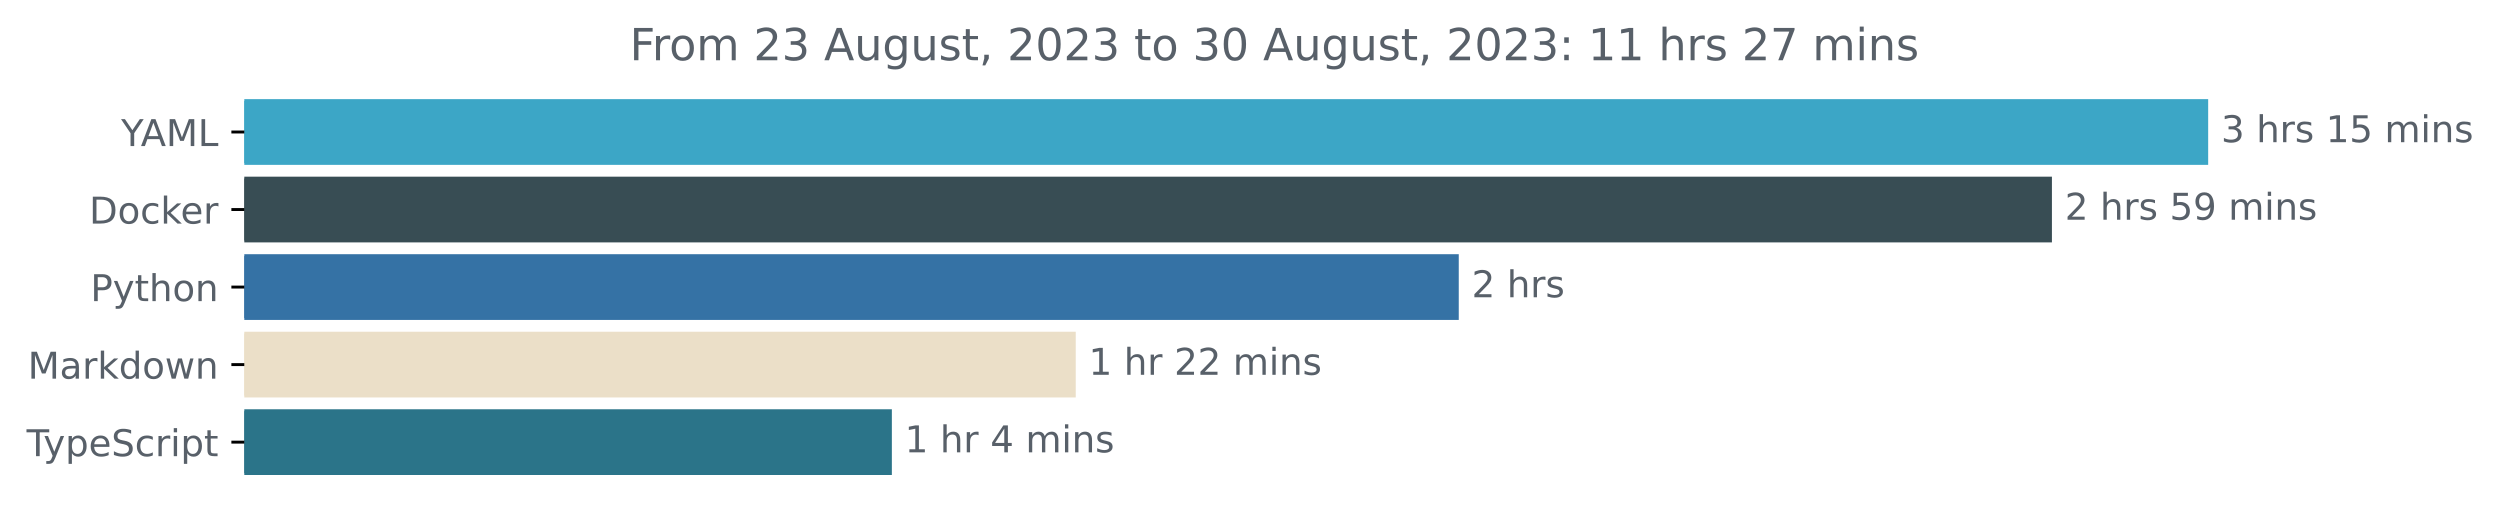
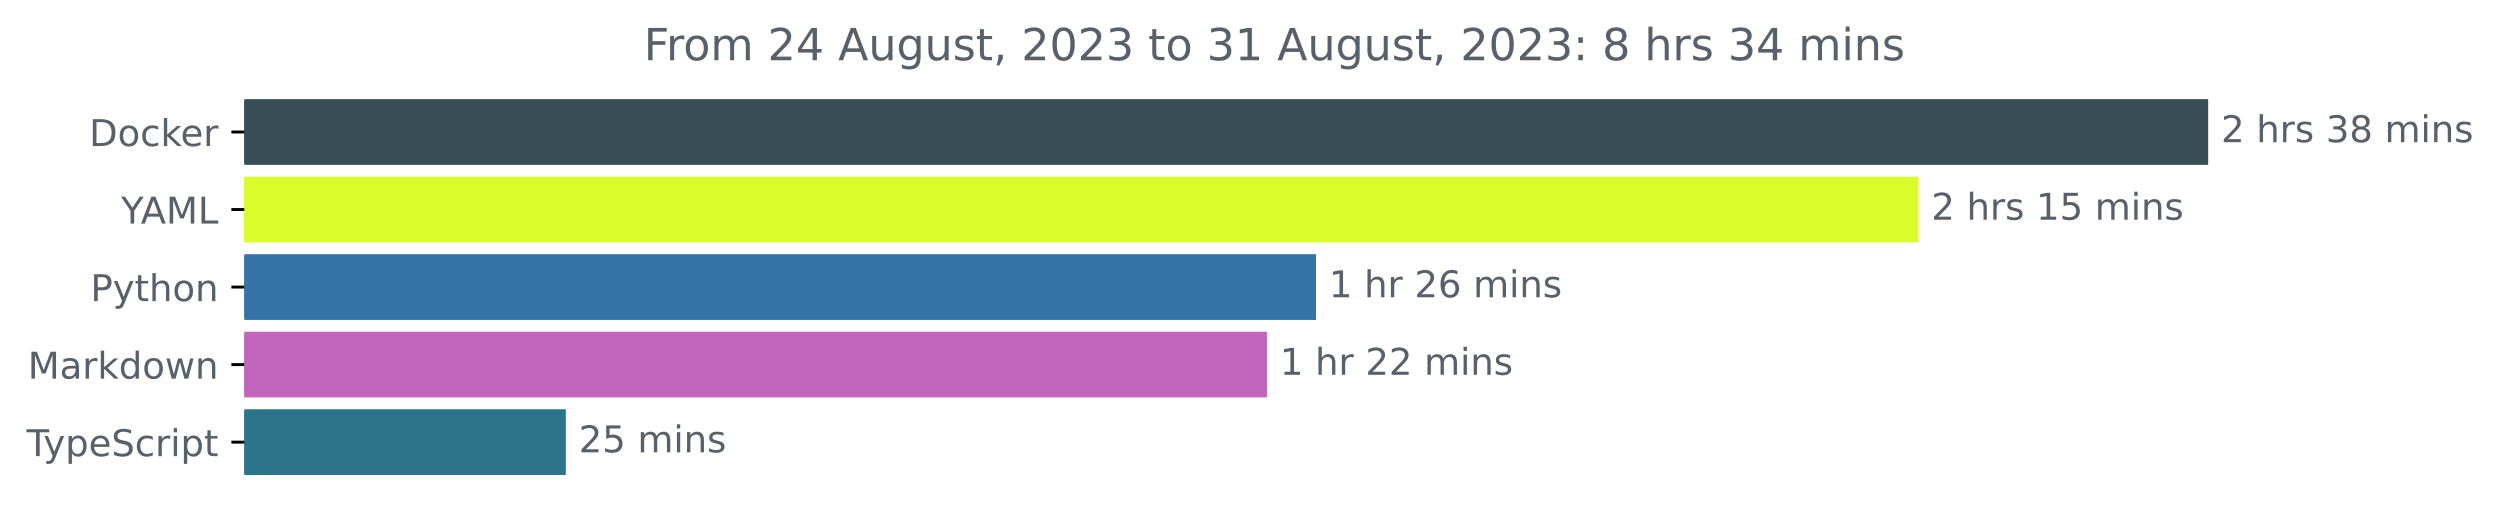
<svg xmlns="http://www.w3.org/2000/svg" xmlns:xlink="http://www.w3.org/1999/xlink" width="677.144pt" height="140.398pt" viewBox="0 0 677.144 140.398" version="1.1">
  <defs>
    <style type="text/css">*{stroke-linejoin: round; stroke-linecap: butt}</style>
  </defs>
  <g id="figure_1">
    <g id="patch_1">
      <path d="M -0 140.398  L 677.144 140.398  L 677.144 0  L -0 0  L -0 140.398  z " style="fill: none" />
    </g>
    <g id="axes_1">
      <g id="patch_2">
-         <path d="M 66.17 27.358  L 597.599 27.358  L 597.599 44.158  L 66.17 44.158  z " clip-path="url(#p34634643b3)" style="fill: #3ca6c6; stroke: #3ca6c6; stroke-linejoin: miter" />
+         <path d="M 66.17 27.358  L 597.599 27.358  L 597.599 44.158  L 66.17 44.158  z " clip-path="url(#pa92066ab07)" style="fill: #384d54; stroke: #384d54; stroke-linejoin: miter" />
      </g>
      <g id="patch_3">
-         <path d="M 66.17 48.358  L 555.279 48.358  L 555.279 65.158  L 66.17 65.158  z " clip-path="url(#p34634643b3)" style="fill: #384d54; stroke: #384d54; stroke-linejoin: miter" />
+         <path d="M 66.17 48.358  L 519.118 48.358  L 519.118 65.158  L 66.17 65.158  z " clip-path="url(#pa92066ab07)" style="fill: #dafc2a; stroke: #dafc2a; stroke-linejoin: miter" />
      </g>
      <g id="patch_4">
-         <path d="M 66.17 69.358  L 394.615 69.358  L 394.615 86.158  L 66.17 86.158  z " clip-path="url(#p34634643b3)" style="fill: #3572a5; stroke: #3572a5; stroke-linejoin: miter" />
+         <path d="M 66.17 69.358  L 355.946 69.358  L 355.946 86.158  L 66.17 86.158  z " clip-path="url(#pa92066ab07)" style="fill: #3572a5; stroke: #3572a5; stroke-linejoin: miter" />
      </g>
      <g id="patch_5">
-         <path d="M 66.17 90.358  L 290.876 90.358  L 290.876 107.158  L 66.17 107.158  z " clip-path="url(#p34634643b3)" style="fill: #ebdfc8; stroke: #ebdfc8; stroke-linejoin: miter" />
+         <path d="M 66.17 90.358  L 342.665 90.358  L 342.665 107.158  L 66.17 107.158  z " clip-path="url(#pa92066ab07)" style="fill: #c165bd; stroke: #c165bd; stroke-linejoin: miter" />
      </g>
      <g id="patch_6">
-         <path d="M 66.17 111.358  L 241.066 111.358  L 241.066 128.158  L 66.17 128.158  z " clip-path="url(#p34634643b3)" style="fill: #2b7489; stroke: #2b7489; stroke-linejoin: miter" />
+         <path d="M 66.17 111.358  L 152.758 111.358  L 152.758 128.158  L 66.17 128.158  z " clip-path="url(#pa92066ab07)" style="fill: #2b7489; stroke: #2b7489; stroke-linejoin: miter" />
      </g>
      <g id="matplotlib.axis_1" />
      <g id="matplotlib.axis_2">
        <g id="ytick_1">
          <g id="line2d_1">
            <defs>
-               <path id="m4b04475c15" d="M 0 0  L -3.5 0  " style="stroke: #000000; stroke-width: 0.8" />
+               <path id="mdf66e9004c" d="M 0 0  L -3.5 0  " style="stroke: #000000; stroke-width: 0.8" />
            </defs>
            <g>
-               <use xlink:href="#m4b04475c15" x="66.17" y="35.758" style="stroke: #000000; stroke-width: 0.8" />
+               <use xlink:href="#mdf66e9004c" x="66.17" y="35.758" style="stroke: #000000; stroke-width: 0.8" />
            </g>
          </g>
          <g id="text_1">
-             <g style="fill: #586069" transform="translate(32.79688 39.55734)scale(0.1 -0.1)">
-               <defs>
-                 <path id="DejaVuSans-59" d="M -13 4666  L 666 4666  L 1959 2747  L 3244 4666  L 3922 4666  L 2272 2222  L 2272 0  L 1638 0  L 1638 2222  L -13 4666  z " transform="scale(0.015625)" />
-                 <path id="DejaVuSans-41" d="M 2188 4044  L 1331 1722  L 3047 1722  L 2188 4044  z M 1831 4666  L 2547 4666  L 4325 0  L 3669 0  L 3244 1197  L 1141 1197  L 716 0  L 50 0  L 1831 4666  z " transform="scale(0.015625)" />
-                 <path id="DejaVuSans-4d" d="M 628 4666  L 1569 4666  L 2759 1491  L 3956 4666  L 4897 4666  L 4897 0  L 4281 0  L 4281 4097  L 3078 897  L 2444 897  L 1241 4097  L 1241 0  L 628 0  L 628 4666  z " transform="scale(0.015625)" />
-                 <path id="DejaVuSans-4c" d="M 628 4666  L 1259 4666  L 1259 531  L 3531 531  L 3531 0  L 628 0  L 628 4666  z " transform="scale(0.015625)" />
-               </defs>
-               <use xlink:href="#DejaVuSans-59" />
-               <use xlink:href="#DejaVuSans-41" x="53.334" />
-               <use xlink:href="#DejaVuSans-4d" x="121.742" />
-               <use xlink:href="#DejaVuSans-4c" x="208.021" />
-             </g>
-           </g>
-         </g>
-         <g id="ytick_2">
-           <g id="line2d_2">
-             <g>
-               <use xlink:href="#m4b04475c15" x="66.17" y="56.758" style="stroke: #000000; stroke-width: 0.8" />
-             </g>
-           </g>
-           <g id="text_2">
-             <g style="fill: #586069" transform="translate(24.16094 60.55734)scale(0.1 -0.1)">
+             <g style="fill: #586069" transform="translate(24.16094 39.55734)scale(0.1 -0.1)">
              <defs>
                <path id="DejaVuSans-44" d="M 1259 4147  L 1259 519  L 2022 519  Q 2988 519 3436 956  Q 3884 1394 3884 2338  Q 3884 3275 3436 3711  Q 2988 4147 2022 4147  L 1259 4147  z M 628 4666  L 1925 4666  Q 3281 4666 3915 4102  Q 4550 3538 4550 2338  Q 4550 1131 3912 565  Q 3275 0 1925 0  L 628 0  L 628 4666  z " transform="scale(0.015625)" />
                <path id="DejaVuSans-6f" d="M 1959 3097  Q 1497 3097 1228 2736  Q 959 2375 959 1747  Q 959 1119 1226 758  Q 1494 397 1959 397  Q 2419 397 2687 759  Q 2956 1122 2956 1747  Q 2956 2369 2687 2733  Q 2419 3097 1959 3097  z M 1959 3584  Q 2709 3584 3137 3096  Q 3566 2609 3566 1747  Q 3566 888 3137 398  Q 2709 -91 1959 -91  Q 1206 -91 779 398  Q 353 888 353 1747  Q 353 2609 779 3096  Q 1206 3584 1959 3584  z " transform="scale(0.015625)" />
                <path id="DejaVuSans-63" d="M 3122 3366  L 3122 2828  Q 2878 2963 2633 3030  Q 2388 3097 2138 3097  Q 1578 3097 1268 2742  Q 959 2388 959 1747  Q 959 1106 1268 751  Q 1578 397 2138 397  Q 2388 397 2633 464  Q 2878 531 3122 666  L 3122 134  Q 2881 22 2623 -34  Q 2366 -91 2075 -91  Q 1284 -91 818 406  Q 353 903 353 1747  Q 353 2603 823 3093  Q 1294 3584 2113 3584  Q 2378 3584 2631 3529  Q 2884 3475 3122 3366  z " transform="scale(0.015625)" />
                <path id="DejaVuSans-6b" d="M 581 4863  L 1159 4863  L 1159 1991  L 2875 3500  L 3609 3500  L 1753 1863  L 3688 0  L 2938 0  L 1159 1709  L 1159 0  L 581 0  L 581 4863  z " transform="scale(0.015625)" />
                <path id="DejaVuSans-65" d="M 3597 1894  L 3597 1613  L 953 1613  Q 991 1019 1311 708  Q 1631 397 2203 397  Q 2534 397 2845 478  Q 3156 559 3463 722  L 3463 178  Q 3153 47 2828 -22  Q 2503 -91 2169 -91  Q 1331 -91 842 396  Q 353 884 353 1716  Q 353 2575 817 3079  Q 1281 3584 2069 3584  Q 2775 3584 3186 3129  Q 3597 2675 3597 1894  z M 3022 2063  Q 3016 2534 2758 2815  Q 2500 3097 2075 3097  Q 1594 3097 1305 2825  Q 1016 2553 972 2059  L 3022 2063  z " transform="scale(0.015625)" />
                <path id="DejaVuSans-72" d="M 2631 2963  Q 2534 3019 2420 3045  Q 2306 3072 2169 3072  Q 1681 3072 1420 2755  Q 1159 2438 1159 1844  L 1159 0  L 581 0  L 581 3500  L 1159 3500  L 1159 2956  Q 1341 3275 1631 3429  Q 1922 3584 2338 3584  Q 2397 3584 2469 3576  Q 2541 3569 2628 3553  L 2631 2963  z " transform="scale(0.015625)" />
              </defs>
              <use xlink:href="#DejaVuSans-44" />
              <use xlink:href="#DejaVuSans-6f" x="77.002" />
              <use xlink:href="#DejaVuSans-63" x="138.184" />
              <use xlink:href="#DejaVuSans-6b" x="193.164" />
              <use xlink:href="#DejaVuSans-65" x="247.449" />
              <use xlink:href="#DejaVuSans-72" x="308.973" />
            </g>
          </g>
        </g>
+         <g id="ytick_2">
+           <g id="line2d_2">
+             <g>
+               <use xlink:href="#mdf66e9004c" x="66.17" y="56.758" style="stroke: #000000; stroke-width: 0.8" />
+             </g>
+           </g>
+           <g id="text_2">
+             <g style="fill: #586069" transform="translate(32.79688 60.55734)scale(0.1 -0.1)">
+               <defs>
+                 <path id="DejaVuSans-59" d="M -13 4666  L 666 4666  L 1959 2747  L 3244 4666  L 3922 4666  L 2272 2222  L 2272 0  L 1638 0  L 1638 2222  L -13 4666  z " transform="scale(0.015625)" />
+                 <path id="DejaVuSans-41" d="M 2188 4044  L 1331 1722  L 3047 1722  L 2188 4044  z M 1831 4666  L 2547 4666  L 4325 0  L 3669 0  L 3244 1197  L 1141 1197  L 716 0  L 50 0  L 1831 4666  z " transform="scale(0.015625)" />
+                 <path id="DejaVuSans-4d" d="M 628 4666  L 1569 4666  L 2759 1491  L 3956 4666  L 4897 4666  L 4897 0  L 4281 0  L 4281 4097  L 3078 897  L 2444 897  L 1241 4097  L 1241 0  L 628 0  L 628 4666  z " transform="scale(0.015625)" />
+                 <path id="DejaVuSans-4c" d="M 628 4666  L 1259 4666  L 1259 531  L 3531 531  L 3531 0  L 628 0  L 628 4666  z " transform="scale(0.015625)" />
+               </defs>
+               <use xlink:href="#DejaVuSans-59" />
+               <use xlink:href="#DejaVuSans-41" x="53.334" />
+               <use xlink:href="#DejaVuSans-4d" x="121.742" />
+               <use xlink:href="#DejaVuSans-4c" x="208.021" />
+             </g>
+           </g>
+         </g>
        <g id="ytick_3">
          <g id="line2d_3">
            <g>
-               <use xlink:href="#m4b04475c15" x="66.17" y="77.758" style="stroke: #000000; stroke-width: 0.8" />
+               <use xlink:href="#mdf66e9004c" x="66.17" y="77.758" style="stroke: #000000; stroke-width: 0.8" />
            </g>
          </g>
          <g id="text_3">
            <g style="fill: #586069" transform="translate(24.50781 81.55734)scale(0.1 -0.1)">
              <defs>
                <path id="DejaVuSans-50" d="M 1259 4147  L 1259 2394  L 2053 2394  Q 2494 2394 2734 2622  Q 2975 2850 2975 3272  Q 2975 3691 2734 3919  Q 2494 4147 2053 4147  L 1259 4147  z M 628 4666  L 2053 4666  Q 2838 4666 3239 4311  Q 3641 3956 3641 3272  Q 3641 2581 3239 2228  Q 2838 1875 2053 1875  L 1259 1875  L 1259 0  L 628 0  L 628 4666  z " transform="scale(0.015625)" />
                <path id="DejaVuSans-79" d="M 2059 -325  Q 1816 -950 1584 -1140  Q 1353 -1331 966 -1331  L 506 -1331  L 506 -850  L 844 -850  Q 1081 -850 1212 -737  Q 1344 -625 1503 -206  L 1606 56  L 191 3500  L 800 3500  L 1894 763  L 2988 3500  L 3597 3500  L 2059 -325  z " transform="scale(0.015625)" />
                <path id="DejaVuSans-74" d="M 1172 4494  L 1172 3500  L 2356 3500  L 2356 3053  L 1172 3053  L 1172 1153  Q 1172 725 1289 603  Q 1406 481 1766 481  L 2356 481  L 2356 0  L 1766 0  Q 1100 0 847 248  Q 594 497 594 1153  L 594 3053  L 172 3053  L 172 3500  L 594 3500  L 594 4494  L 1172 4494  z " transform="scale(0.015625)" />
                <path id="DejaVuSans-68" d="M 3513 2113  L 3513 0  L 2938 0  L 2938 2094  Q 2938 2591 2744 2837  Q 2550 3084 2163 3084  Q 1697 3084 1428 2787  Q 1159 2491 1159 1978  L 1159 0  L 581 0  L 581 4863  L 1159 4863  L 1159 2956  Q 1366 3272 1645 3428  Q 1925 3584 2291 3584  Q 2894 3584 3203 3211  Q 3513 2838 3513 2113  z " transform="scale(0.015625)" />
                <path id="DejaVuSans-6e" d="M 3513 2113  L 3513 0  L 2938 0  L 2938 2094  Q 2938 2591 2744 2837  Q 2550 3084 2163 3084  Q 1697 3084 1428 2787  Q 1159 2491 1159 1978  L 1159 0  L 581 0  L 581 3500  L 1159 3500  L 1159 2956  Q 1366 3272 1645 3428  Q 1925 3584 2291 3584  Q 2894 3584 3203 3211  Q 3513 2838 3513 2113  z " transform="scale(0.015625)" />
              </defs>
              <use xlink:href="#DejaVuSans-50" />
              <use xlink:href="#DejaVuSans-79" x="60.303" />
              <use xlink:href="#DejaVuSans-74" x="119.482" />
              <use xlink:href="#DejaVuSans-68" x="158.691" />
              <use xlink:href="#DejaVuSans-6f" x="222.07" />
              <use xlink:href="#DejaVuSans-6e" x="283.252" />
            </g>
          </g>
        </g>
        <g id="ytick_4">
          <g id="line2d_4">
            <g>
-               <use xlink:href="#m4b04475c15" x="66.17" y="98.758" style="stroke: #000000; stroke-width: 0.8" />
+               <use xlink:href="#mdf66e9004c" x="66.17" y="98.758" style="stroke: #000000; stroke-width: 0.8" />
            </g>
          </g>
          <g id="text_4">
            <g style="fill: #586069" transform="translate(7.529688 102.5573)scale(0.1 -0.1)">
              <defs>
                <path id="DejaVuSans-61" d="M 2194 1759  Q 1497 1759 1228 1600  Q 959 1441 959 1056  Q 959 750 1161 570  Q 1363 391 1709 391  Q 2188 391 2477 730  Q 2766 1069 2766 1631  L 2766 1759  L 2194 1759  z M 3341 1997  L 3341 0  L 2766 0  L 2766 531  Q 2569 213 2275 61  Q 1981 -91 1556 -91  Q 1019 -91 701 211  Q 384 513 384 1019  Q 384 1609 779 1909  Q 1175 2209 1959 2209  L 2766 2209  L 2766 2266  Q 2766 2663 2505 2880  Q 2244 3097 1772 3097  Q 1472 3097 1187 3025  Q 903 2953 641 2809  L 641 3341  Q 956 3463 1253 3523  Q 1550 3584 1831 3584  Q 2591 3584 2966 3190  Q 3341 2797 3341 1997  z " transform="scale(0.015625)" />
                <path id="DejaVuSans-64" d="M 2906 2969  L 2906 4863  L 3481 4863  L 3481 0  L 2906 0  L 2906 525  Q 2725 213 2448 61  Q 2172 -91 1784 -91  Q 1150 -91 751 415  Q 353 922 353 1747  Q 353 2572 751 3078  Q 1150 3584 1784 3584  Q 2172 3584 2448 3432  Q 2725 3281 2906 2969  z M 947 1747  Q 947 1113 1208 752  Q 1469 391 1925 391  Q 2381 391 2643 752  Q 2906 1113 2906 1747  Q 2906 2381 2643 2742  Q 2381 3103 1925 3103  Q 1469 3103 1208 2742  Q 947 2381 947 1747  z " transform="scale(0.015625)" />
                <path id="DejaVuSans-77" d="M 269 3500  L 844 3500  L 1563 769  L 2278 3500  L 2956 3500  L 3675 769  L 4391 3500  L 4966 3500  L 4050 0  L 3372 0  L 2619 2869  L 1863 0  L 1184 0  L 269 3500  z " transform="scale(0.015625)" />
              </defs>
              <use xlink:href="#DejaVuSans-4d" />
              <use xlink:href="#DejaVuSans-61" x="86.279" />
              <use xlink:href="#DejaVuSans-72" x="147.559" />
              <use xlink:href="#DejaVuSans-6b" x="188.672" />
              <use xlink:href="#DejaVuSans-64" x="246.582" />
              <use xlink:href="#DejaVuSans-6f" x="310.059" />
              <use xlink:href="#DejaVuSans-77" x="371.24" />
              <use xlink:href="#DejaVuSans-6e" x="453.027" />
            </g>
          </g>
        </g>
        <g id="ytick_5">
          <g id="line2d_5">
            <g>
-               <use xlink:href="#m4b04475c15" x="66.17" y="119.758" style="stroke: #000000; stroke-width: 0.8" />
+               <use xlink:href="#mdf66e9004c" x="66.17" y="119.758" style="stroke: #000000; stroke-width: 0.8" />
            </g>
          </g>
          <g id="text_5">
            <g style="fill: #586069" transform="translate(7.2 123.5573)scale(0.1 -0.1)">
              <defs>
                <path id="DejaVuSans-54" d="M -19 4666  L 3928 4666  L 3928 4134  L 2272 4134  L 2272 0  L 1638 0  L 1638 4134  L -19 4134  L -19 4666  z " transform="scale(0.015625)" />
                <path id="DejaVuSans-70" d="M 1159 525  L 1159 -1331  L 581 -1331  L 581 3500  L 1159 3500  L 1159 2969  Q 1341 3281 1617 3432  Q 1894 3584 2278 3584  Q 2916 3584 3314 3078  Q 3713 2572 3713 1747  Q 3713 922 3314 415  Q 2916 -91 2278 -91  Q 1894 -91 1617 61  Q 1341 213 1159 525  z M 3116 1747  Q 3116 2381 2855 2742  Q 2594 3103 2138 3103  Q 1681 3103 1420 2742  Q 1159 2381 1159 1747  Q 1159 1113 1420 752  Q 1681 391 2138 391  Q 2594 391 2855 752  Q 3116 1113 3116 1747  z " transform="scale(0.015625)" />
                <path id="DejaVuSans-53" d="M 3425 4513  L 3425 3897  Q 3066 4069 2747 4153  Q 2428 4238 2131 4238  Q 1616 4238 1336 4038  Q 1056 3838 1056 3469  Q 1056 3159 1242 3001  Q 1428 2844 1947 2747  L 2328 2669  Q 3034 2534 3370 2195  Q 3706 1856 3706 1288  Q 3706 609 3251 259  Q 2797 -91 1919 -91  Q 1588 -91 1214 -16  Q 841 59 441 206  L 441 856  Q 825 641 1194 531  Q 1563 422 1919 422  Q 2459 422 2753 634  Q 3047 847 3047 1241  Q 3047 1584 2836 1778  Q 2625 1972 2144 2069  L 1759 2144  Q 1053 2284 737 2584  Q 422 2884 422 3419  Q 422 4038 858 4394  Q 1294 4750 2059 4750  Q 2388 4750 2728 4690  Q 3069 4631 3425 4513  z " transform="scale(0.015625)" />
                <path id="DejaVuSans-69" d="M 603 3500  L 1178 3500  L 1178 0  L 603 0  L 603 3500  z M 603 4863  L 1178 4863  L 1178 4134  L 603 4134  L 603 4863  z " transform="scale(0.015625)" />
              </defs>
              <use xlink:href="#DejaVuSans-54" />
              <use xlink:href="#DejaVuSans-79" x="45.459" />
              <use xlink:href="#DejaVuSans-70" x="104.639" />
              <use xlink:href="#DejaVuSans-65" x="168.115" />
              <use xlink:href="#DejaVuSans-53" x="229.639" />
              <use xlink:href="#DejaVuSans-63" x="293.115" />
              <use xlink:href="#DejaVuSans-72" x="348.096" />
              <use xlink:href="#DejaVuSans-69" x="389.209" />
              <use xlink:href="#DejaVuSans-70" x="416.992" />
              <use xlink:href="#DejaVuSans-74" x="480.469" />
            </g>
          </g>
        </g>
      </g>
      <g id="text_6">
        <g style="fill: #586069" transform="translate(601.5989 38.5175)scale(0.1 -0.1)">
          <defs>
-             <path id="DejaVuSans-33" d="M 2597 2516  Q 3050 2419 3304 2112  Q 3559 1806 3559 1356  Q 3559 666 3084 287  Q 2609 -91 1734 -91  Q 1441 -91 1130 -33  Q 819 25 488 141  L 488 750  Q 750 597 1062 519  Q 1375 441 1716 441  Q 2309 441 2620 675  Q 2931 909 2931 1356  Q 2931 1769 2642 2001  Q 2353 2234 1838 2234  L 1294 2234  L 1294 2753  L 1863 2753  Q 2328 2753 2575 2939  Q 2822 3125 2822 3475  Q 2822 3834 2567 4026  Q 2313 4219 1838 4219  Q 1578 4219 1281 4162  Q 984 4106 628 3988  L 628 4550  Q 988 4650 1302 4700  Q 1616 4750 1894 4750  Q 2613 4750 3031 4423  Q 3450 4097 3450 3541  Q 3450 3153 3228 2886  Q 3006 2619 2597 2516  z " transform="scale(0.015625)" />
+             <path id="DejaVuSans-32" d="M 1228 531  L 3431 531  L 3431 0  L 469 0  L 469 531  Q 828 903 1448 1529  Q 2069 2156 2228 2338  Q 2531 2678 2651 2914  Q 2772 3150 2772 3378  Q 2772 3750 2511 3984  Q 2250 4219 1831 4219  Q 1534 4219 1204 4116  Q 875 4013 500 3803  L 500 4441  Q 881 4594 1212 4672  Q 1544 4750 1819 4750  Q 2544 4750 2975 4387  Q 3406 4025 3406 3419  Q 3406 3131 3298 2873  Q 3191 2616 2906 2266  Q 2828 2175 2409 1742  Q 1991 1309 1228 531  z " transform="scale(0.015625)" />
            <path id="DejaVuSans-20" transform="scale(0.015625)" />
            <path id="DejaVuSans-73" d="M 2834 3397  L 2834 2853  Q 2591 2978 2328 3040  Q 2066 3103 1784 3103  Q 1356 3103 1142 2972  Q 928 2841 928 2578  Q 928 2378 1081 2264  Q 1234 2150 1697 2047  L 1894 2003  Q 2506 1872 2764 1633  Q 3022 1394 3022 966  Q 3022 478 2636 193  Q 2250 -91 1575 -91  Q 1294 -91 989 -36  Q 684 19 347 128  L 347 722  Q 666 556 975 473  Q 1284 391 1588 391  Q 1994 391 2212 530  Q 2431 669 2431 922  Q 2431 1156 2273 1281  Q 2116 1406 1581 1522  L 1381 1569  Q 847 1681 609 1914  Q 372 2147 372 2553  Q 372 3047 722 3315  Q 1072 3584 1716 3584  Q 2034 3584 2315 3537  Q 2597 3491 2834 3397  z " transform="scale(0.015625)" />
+             <path id="DejaVuSans-33" d="M 2597 2516  Q 3050 2419 3304 2112  Q 3559 1806 3559 1356  Q 3559 666 3084 287  Q 2609 -91 1734 -91  Q 1441 -91 1130 -33  Q 819 25 488 141  L 488 750  Q 750 597 1062 519  Q 1375 441 1716 441  Q 2309 441 2620 675  Q 2931 909 2931 1356  Q 2931 1769 2642 2001  Q 2353 2234 1838 2234  L 1294 2234  L 1294 2753  L 1863 2753  Q 2328 2753 2575 2939  Q 2822 3125 2822 3475  Q 2822 3834 2567 4026  Q 2313 4219 1838 4219  Q 1578 4219 1281 4162  Q 984 4106 628 3988  L 628 4550  Q 988 4650 1302 4700  Q 1616 4750 1894 4750  Q 2613 4750 3031 4423  Q 3450 4097 3450 3541  Q 3450 3153 3228 2886  Q 3006 2619 2597 2516  z " transform="scale(0.015625)" />
+             <path id="DejaVuSans-38" d="M 2034 2216  Q 1584 2216 1326 1975  Q 1069 1734 1069 1313  Q 1069 891 1326 650  Q 1584 409 2034 409  Q 2484 409 2743 651  Q 3003 894 3003 1313  Q 3003 1734 2745 1975  Q 2488 2216 2034 2216  z M 1403 2484  Q 997 2584 770 2862  Q 544 3141 544 3541  Q 544 4100 942 4425  Q 1341 4750 2034 4750  Q 2731 4750 3128 4425  Q 3525 4100 3525 3541  Q 3525 3141 3298 2862  Q 3072 2584 2669 2484  Q 3125 2378 3379 2068  Q 3634 1759 3634 1313  Q 3634 634 3220 271  Q 2806 -91 2034 -91  Q 1263 -91 848 271  Q 434 634 434 1313  Q 434 1759 690 2068  Q 947 2378 1403 2484  z M 1172 3481  Q 1172 3119 1398 2916  Q 1625 2713 2034 2713  Q 2441 2713 2670 2916  Q 2900 3119 2900 3481  Q 2900 3844 2670 4047  Q 2441 4250 2034 4250  Q 1625 4250 1398 4047  Q 1172 3844 1172 3481  z " transform="scale(0.015625)" />
+             <path id="DejaVuSans-6d" d="M 3328 2828  Q 3544 3216 3844 3400  Q 4144 3584 4550 3584  Q 5097 3584 5394 3201  Q 5691 2819 5691 2113  L 5691 0  L 5113 0  L 5113 2094  Q 5113 2597 4934 2840  Q 4756 3084 4391 3084  Q 3944 3084 3684 2787  Q 3425 2491 3425 1978  L 3425 0  L 2847 0  L 2847 2094  Q 2847 2600 2669 2842  Q 2491 3084 2119 3084  Q 1678 3084 1418 2786  Q 1159 2488 1159 1978  L 1159 0  L 581 0  L 581 3500  L 1159 3500  L 1159 2956  Q 1356 3278 1631 3431  Q 1906 3584 2284 3584  Q 2666 3584 2933 3390  Q 3200 3197 3328 2828  z " transform="scale(0.015625)" />
+           </defs>
+           <use xlink:href="#DejaVuSans-32" />
+           <use xlink:href="#DejaVuSans-20" x="63.623" />
+           <use xlink:href="#DejaVuSans-68" x="95.41" />
+           <use xlink:href="#DejaVuSans-72" x="158.789" />
+           <use xlink:href="#DejaVuSans-73" x="199.902" />
+           <use xlink:href="#DejaVuSans-20" x="252.002" />
+           <use xlink:href="#DejaVuSans-33" x="283.789" />
+           <use xlink:href="#DejaVuSans-38" x="347.412" />
+           <use xlink:href="#DejaVuSans-20" x="411.035" />
+           <use xlink:href="#DejaVuSans-6d" x="442.822" />
+           <use xlink:href="#DejaVuSans-69" x="540.234" />
+           <use xlink:href="#DejaVuSans-6e" x="568.018" />
+           <use xlink:href="#DejaVuSans-73" x="631.396" />
+         </g>
+       </g>
+       <g id="text_7">
+         <g style="fill: #586069" transform="translate(523.1179 59.5175)scale(0.1 -0.1)">
+           <defs>
            <path id="DejaVuSans-31" d="M 794 531  L 1825 531  L 1825 4091  L 703 3866  L 703 4441  L 1819 4666  L 2450 4666  L 2450 531  L 3481 531  L 3481 0  L 794 0  L 794 531  z " transform="scale(0.015625)" />
            <path id="DejaVuSans-35" d="M 691 4666  L 3169 4666  L 3169 4134  L 1269 4134  L 1269 2991  Q 1406 3038 1543 3061  Q 1681 3084 1819 3084  Q 2600 3084 3056 2656  Q 3513 2228 3513 1497  Q 3513 744 3044 326  Q 2575 -91 1722 -91  Q 1428 -91 1123 -41  Q 819 9 494 109  L 494 744  Q 775 591 1075 516  Q 1375 441 1709 441  Q 2250 441 2565 725  Q 2881 1009 2881 1497  Q 2881 1984 2565 2268  Q 2250 2553 1709 2553  Q 1456 2553 1204 2497  Q 953 2441 691 2322  L 691 4666  z " transform="scale(0.015625)" />
-             <path id="DejaVuSans-6d" d="M 3328 2828  Q 3544 3216 3844 3400  Q 4144 3584 4550 3584  Q 5097 3584 5394 3201  Q 5691 2819 5691 2113  L 5691 0  L 5113 0  L 5113 2094  Q 5113 2597 4934 2840  Q 4756 3084 4391 3084  Q 3944 3084 3684 2787  Q 3425 2491 3425 1978  L 3425 0  L 2847 0  L 2847 2094  Q 2847 2600 2669 2842  Q 2491 3084 2119 3084  Q 1678 3084 1418 2786  Q 1159 2488 1159 1978  L 1159 0  L 581 0  L 581 3500  L 1159 3500  L 1159 2956  Q 1356 3278 1631 3431  Q 1906 3584 2284 3584  Q 2666 3584 2933 3390  Q 3200 3197 3328 2828  z " transform="scale(0.015625)" />
          </defs>
-           <use xlink:href="#DejaVuSans-33" />
+           <use xlink:href="#DejaVuSans-32" />
          <use xlink:href="#DejaVuSans-20" x="63.623" />
          <use xlink:href="#DejaVuSans-68" x="95.41" />
          <use xlink:href="#DejaVuSans-72" x="158.789" />
          <use xlink:href="#DejaVuSans-73" x="199.902" />
          <use xlink:href="#DejaVuSans-20" x="252.002" />
          <use xlink:href="#DejaVuSans-31" x="283.789" />
          <use xlink:href="#DejaVuSans-35" x="347.412" />
          <use xlink:href="#DejaVuSans-20" x="411.035" />
          <use xlink:href="#DejaVuSans-6d" x="442.822" />
          <use xlink:href="#DejaVuSans-69" x="540.234" />
          <use xlink:href="#DejaVuSans-6e" x="568.018" />
          <use xlink:href="#DejaVuSans-73" x="631.396" />
        </g>
      </g>
-       <g id="text_7">
-         <g style="fill: #586069" transform="translate(559.2793 59.5175)scale(0.1 -0.1)">
+       <g id="text_8">
+         <g style="fill: #586069" transform="translate(359.9464 80.5175)scale(0.1 -0.1)">
          <defs>
-             <path id="DejaVuSans-32" d="M 1228 531  L 3431 531  L 3431 0  L 469 0  L 469 531  Q 828 903 1448 1529  Q 2069 2156 2228 2338  Q 2531 2678 2651 2914  Q 2772 3150 2772 3378  Q 2772 3750 2511 3984  Q 2250 4219 1831 4219  Q 1534 4219 1204 4116  Q 875 4013 500 3803  L 500 4441  Q 881 4594 1212 4672  Q 1544 4750 1819 4750  Q 2544 4750 2975 4387  Q 3406 4025 3406 3419  Q 3406 3131 3298 2873  Q 3191 2616 2906 2266  Q 2828 2175 2409 1742  Q 1991 1309 1228 531  z " transform="scale(0.015625)" />
-             <path id="DejaVuSans-39" d="M 703 97  L 703 672  Q 941 559 1184 500  Q 1428 441 1663 441  Q 2288 441 2617 861  Q 2947 1281 2994 2138  Q 2813 1869 2534 1725  Q 2256 1581 1919 1581  Q 1219 1581 811 2004  Q 403 2428 403 3163  Q 403 3881 828 4315  Q 1253 4750 1959 4750  Q 2769 4750 3195 4129  Q 3622 3509 3622 2328  Q 3622 1225 3098 567  Q 2575 -91 1691 -91  Q 1453 -91 1209 -44  Q 966 3 703 97  z M 1959 2075  Q 2384 2075 2632 2365  Q 2881 2656 2881 3163  Q 2881 3666 2632 3958  Q 2384 4250 1959 4250  Q 1534 4250 1286 3958  Q 1038 3666 1038 3163  Q 1038 2656 1286 2365  Q 1534 2075 1959 2075  z " transform="scale(0.015625)" />
+             <path id="DejaVuSans-36" d="M 2113 2584  Q 1688 2584 1439 2293  Q 1191 2003 1191 1497  Q 1191 994 1439 701  Q 1688 409 2113 409  Q 2538 409 2786 701  Q 3034 994 3034 1497  Q 3034 2003 2786 2293  Q 2538 2584 2113 2584  z M 3366 4563  L 3366 3988  Q 3128 4100 2886 4159  Q 2644 4219 2406 4219  Q 1781 4219 1451 3797  Q 1122 3375 1075 2522  Q 1259 2794 1537 2939  Q 1816 3084 2150 3084  Q 2853 3084 3261 2657  Q 3669 2231 3669 1497  Q 3669 778 3244 343  Q 2819 -91 2113 -91  Q 1303 -91 875 529  Q 447 1150 447 2328  Q 447 3434 972 4092  Q 1497 4750 2381 4750  Q 2619 4750 2861 4703  Q 3103 4656 3366 4563  z " transform="scale(0.015625)" />
          </defs>
-           <use xlink:href="#DejaVuSans-32" />
+           <use xlink:href="#DejaVuSans-31" />
          <use xlink:href="#DejaVuSans-20" x="63.623" />
          <use xlink:href="#DejaVuSans-68" x="95.41" />
          <use xlink:href="#DejaVuSans-72" x="158.789" />
-           <use xlink:href="#DejaVuSans-73" x="199.902" />
-           <use xlink:href="#DejaVuSans-20" x="252.002" />
-           <use xlink:href="#DejaVuSans-35" x="283.789" />
-           <use xlink:href="#DejaVuSans-39" x="347.412" />
-           <use xlink:href="#DejaVuSans-20" x="411.035" />
-           <use xlink:href="#DejaVuSans-6d" x="442.822" />
-           <use xlink:href="#DejaVuSans-69" x="540.234" />
-           <use xlink:href="#DejaVuSans-6e" x="568.018" />
-           <use xlink:href="#DejaVuSans-73" x="631.396" />
-         </g>
-       </g>
-       <g id="text_8">
-         <g style="fill: #586069" transform="translate(398.6149 80.5175)scale(0.1 -0.1)">
-           <use xlink:href="#DejaVuSans-32" />
-           <use xlink:href="#DejaVuSans-20" x="63.623" />
-           <use xlink:href="#DejaVuSans-68" x="95.41" />
-           <use xlink:href="#DejaVuSans-72" x="158.789" />
-           <use xlink:href="#DejaVuSans-73" x="199.902" />
+           <use xlink:href="#DejaVuSans-20" x="199.902" />
+           <use xlink:href="#DejaVuSans-32" x="231.689" />
+           <use xlink:href="#DejaVuSans-36" x="295.312" />
+           <use xlink:href="#DejaVuSans-20" x="358.936" />
+           <use xlink:href="#DejaVuSans-6d" x="390.723" />
+           <use xlink:href="#DejaVuSans-69" x="488.135" />
+           <use xlink:href="#DejaVuSans-6e" x="515.918" />
+           <use xlink:href="#DejaVuSans-73" x="579.297" />
        </g>
      </g>
      <g id="text_9">
-         <g style="fill: #586069" transform="translate(294.8758 101.5175)scale(0.1 -0.1)">
+         <g style="fill: #586069" transform="translate(346.665 101.5175)scale(0.1 -0.1)">
          <use xlink:href="#DejaVuSans-31" />
          <use xlink:href="#DejaVuSans-20" x="63.623" />
          <use xlink:href="#DejaVuSans-68" x="95.41" />
          <use xlink:href="#DejaVuSans-72" x="158.789" />
          <use xlink:href="#DejaVuSans-20" x="199.902" />
          <use xlink:href="#DejaVuSans-32" x="231.689" />
          <use xlink:href="#DejaVuSans-32" x="295.312" />
          <use xlink:href="#DejaVuSans-20" x="358.936" />
          <use xlink:href="#DejaVuSans-6d" x="390.723" />
          <use xlink:href="#DejaVuSans-69" x="488.135" />
          <use xlink:href="#DejaVuSans-6e" x="515.918" />
          <use xlink:href="#DejaVuSans-73" x="579.297" />
        </g>
      </g>
      <g id="text_10">
-         <g style="fill: #586069" transform="translate(245.0661 122.5175)scale(0.1 -0.1)">
-           <defs>
-             <path id="DejaVuSans-34" d="M 2419 4116  L 825 1625  L 2419 1625  L 2419 4116  z M 2253 4666  L 3047 4666  L 3047 1625  L 3713 1625  L 3713 1100  L 3047 1100  L 3047 0  L 2419 0  L 2419 1100  L 313 1100  L 313 1709  L 2253 4666  z " transform="scale(0.015625)" />
-           </defs>
-           <use xlink:href="#DejaVuSans-31" />
-           <use xlink:href="#DejaVuSans-20" x="63.623" />
-           <use xlink:href="#DejaVuSans-68" x="95.41" />
-           <use xlink:href="#DejaVuSans-72" x="158.789" />
-           <use xlink:href="#DejaVuSans-20" x="199.902" />
-           <use xlink:href="#DejaVuSans-34" x="231.689" />
-           <use xlink:href="#DejaVuSans-20" x="295.312" />
-           <use xlink:href="#DejaVuSans-6d" x="327.1" />
-           <use xlink:href="#DejaVuSans-69" x="424.512" />
-           <use xlink:href="#DejaVuSans-6e" x="452.295" />
-           <use xlink:href="#DejaVuSans-73" x="515.674" />
+         <g style="fill: #586069" transform="translate(156.7582 122.5175)scale(0.1 -0.1)">
+           <use xlink:href="#DejaVuSans-32" />
+           <use xlink:href="#DejaVuSans-35" x="63.623" />
+           <use xlink:href="#DejaVuSans-20" x="127.246" />
+           <use xlink:href="#DejaVuSans-6d" x="159.033" />
+           <use xlink:href="#DejaVuSans-69" x="256.445" />
+           <use xlink:href="#DejaVuSans-6e" x="284.229" />
+           <use xlink:href="#DejaVuSans-73" x="347.607" />
        </g>
      </g>
      <g id="text_11">
-         <g style="fill: #586069" transform="translate(170.5666 16.31812)scale(0.12 -0.12)">
+         <g style="fill: #586069" transform="translate(174.3841 16.31812)scale(0.12 -0.12)">
          <defs>
            <path id="DejaVuSans-46" d="M 628 4666  L 3309 4666  L 3309 4134  L 1259 4134  L 1259 2759  L 3109 2759  L 3109 2228  L 1259 2228  L 1259 0  L 628 0  L 628 4666  z " transform="scale(0.015625)" />
+             <path id="DejaVuSans-34" d="M 2419 4116  L 825 1625  L 2419 1625  L 2419 4116  z M 2253 4666  L 3047 4666  L 3047 1625  L 3713 1625  L 3713 1100  L 3047 1100  L 3047 0  L 2419 0  L 2419 1100  L 313 1100  L 313 1709  L 2253 4666  z " transform="scale(0.015625)" />
            <path id="DejaVuSans-75" d="M 544 1381  L 544 3500  L 1119 3500  L 1119 1403  Q 1119 906 1312 657  Q 1506 409 1894 409  Q 2359 409 2629 706  Q 2900 1003 2900 1516  L 2900 3500  L 3475 3500  L 3475 0  L 2900 0  L 2900 538  Q 2691 219 2414 64  Q 2138 -91 1772 -91  Q 1169 -91 856 284  Q 544 659 544 1381  z M 1991 3584  L 1991 3584  z " transform="scale(0.015625)" />
            <path id="DejaVuSans-67" d="M 2906 1791  Q 2906 2416 2648 2759  Q 2391 3103 1925 3103  Q 1463 3103 1205 2759  Q 947 2416 947 1791  Q 947 1169 1205 825  Q 1463 481 1925 481  Q 2391 481 2648 825  Q 2906 1169 2906 1791  z M 3481 434  Q 3481 -459 3084 -895  Q 2688 -1331 1869 -1331  Q 1566 -1331 1297 -1286  Q 1028 -1241 775 -1147  L 775 -588  Q 1028 -725 1275 -790  Q 1522 -856 1778 -856  Q 2344 -856 2625 -561  Q 2906 -266 2906 331  L 2906 616  Q 2728 306 2450 153  Q 2172 0 1784 0  Q 1141 0 747 490  Q 353 981 353 1791  Q 353 2603 747 3093  Q 1141 3584 1784 3584  Q 2172 3584 2450 3431  Q 2728 3278 2906 2969  L 2906 3500  L 3481 3500  L 3481 434  z " transform="scale(0.015625)" />
            <path id="DejaVuSans-2c" d="M 750 794  L 1409 794  L 1409 256  L 897 -744  L 494 -744  L 750 256  L 750 794  z " transform="scale(0.015625)" />
            <path id="DejaVuSans-30" d="M 2034 4250  Q 1547 4250 1301 3770  Q 1056 3291 1056 2328  Q 1056 1369 1301 889  Q 1547 409 2034 409  Q 2525 409 2770 889  Q 3016 1369 3016 2328  Q 3016 3291 2770 3770  Q 2525 4250 2034 4250  z M 2034 4750  Q 2819 4750 3233 4129  Q 3647 3509 3647 2328  Q 3647 1150 3233 529  Q 2819 -91 2034 -91  Q 1250 -91 836 529  Q 422 1150 422 2328  Q 422 3509 836 4129  Q 1250 4750 2034 4750  z " transform="scale(0.015625)" />
            <path id="DejaVuSans-3a" d="M 750 794  L 1409 794  L 1409 0  L 750 0  L 750 794  z M 750 3309  L 1409 3309  L 1409 2516  L 750 2516  L 750 3309  z " transform="scale(0.015625)" />
-             <path id="DejaVuSans-37" d="M 525 4666  L 3525 4666  L 3525 4397  L 1831 0  L 1172 0  L 2766 4134  L 525 4134  L 525 4666  z " transform="scale(0.015625)" />
          </defs>
          <use xlink:href="#DejaVuSans-46" />
          <use xlink:href="#DejaVuSans-72" x="50.27" />
          <use xlink:href="#DejaVuSans-6f" x="89.133" />
          <use xlink:href="#DejaVuSans-6d" x="150.314" />
          <use xlink:href="#DejaVuSans-20" x="247.727" />
          <use xlink:href="#DejaVuSans-32" x="279.514" />
-           <use xlink:href="#DejaVuSans-33" x="343.137" />
+           <use xlink:href="#DejaVuSans-34" x="343.137" />
          <use xlink:href="#DejaVuSans-20" x="406.76" />
          <use xlink:href="#DejaVuSans-41" x="438.547" />
          <use xlink:href="#DejaVuSans-75" x="506.955" />
          <use xlink:href="#DejaVuSans-67" x="570.334" />
          <use xlink:href="#DejaVuSans-75" x="633.811" />
          <use xlink:href="#DejaVuSans-73" x="697.189" />
          <use xlink:href="#DejaVuSans-74" x="749.289" />
          <use xlink:href="#DejaVuSans-2c" x="788.498" />
          <use xlink:href="#DejaVuSans-20" x="820.285" />
          <use xlink:href="#DejaVuSans-32" x="852.072" />
          <use xlink:href="#DejaVuSans-30" x="915.695" />
          <use xlink:href="#DejaVuSans-32" x="979.318" />
          <use xlink:href="#DejaVuSans-33" x="1042.941" />
          <use xlink:href="#DejaVuSans-20" x="1106.564" />
          <use xlink:href="#DejaVuSans-74" x="1138.352" />
          <use xlink:href="#DejaVuSans-6f" x="1177.561" />
          <use xlink:href="#DejaVuSans-20" x="1238.742" />
          <use xlink:href="#DejaVuSans-33" x="1270.529" />
-           <use xlink:href="#DejaVuSans-30" x="1334.152" />
+           <use xlink:href="#DejaVuSans-31" x="1334.152" />
          <use xlink:href="#DejaVuSans-20" x="1397.775" />
          <use xlink:href="#DejaVuSans-41" x="1429.562" />
          <use xlink:href="#DejaVuSans-75" x="1497.971" />
          <use xlink:href="#DejaVuSans-67" x="1561.35" />
          <use xlink:href="#DejaVuSans-75" x="1624.826" />
          <use xlink:href="#DejaVuSans-73" x="1688.205" />
          <use xlink:href="#DejaVuSans-74" x="1740.305" />
          <use xlink:href="#DejaVuSans-2c" x="1779.514" />
          <use xlink:href="#DejaVuSans-20" x="1811.301" />
          <use xlink:href="#DejaVuSans-32" x="1843.088" />
          <use xlink:href="#DejaVuSans-30" x="1906.711" />
          <use xlink:href="#DejaVuSans-32" x="1970.334" />
          <use xlink:href="#DejaVuSans-33" x="2033.957" />
          <use xlink:href="#DejaVuSans-3a" x="2097.58" />
          <use xlink:href="#DejaVuSans-20" x="2131.271" />
-           <use xlink:href="#DejaVuSans-31" x="2163.059" />
-           <use xlink:href="#DejaVuSans-31" x="2226.682" />
-           <use xlink:href="#DejaVuSans-20" x="2290.305" />
-           <use xlink:href="#DejaVuSans-68" x="2322.092" />
-           <use xlink:href="#DejaVuSans-72" x="2385.471" />
-           <use xlink:href="#DejaVuSans-73" x="2426.584" />
-           <use xlink:href="#DejaVuSans-20" x="2478.684" />
-           <use xlink:href="#DejaVuSans-32" x="2510.471" />
-           <use xlink:href="#DejaVuSans-37" x="2574.094" />
-           <use xlink:href="#DejaVuSans-20" x="2637.717" />
-           <use xlink:href="#DejaVuSans-6d" x="2669.504" />
-           <use xlink:href="#DejaVuSans-69" x="2766.916" />
-           <use xlink:href="#DejaVuSans-6e" x="2794.699" />
-           <use xlink:href="#DejaVuSans-73" x="2858.078" />
+           <use xlink:href="#DejaVuSans-38" x="2163.059" />
+           <use xlink:href="#DejaVuSans-20" x="2226.682" />
+           <use xlink:href="#DejaVuSans-68" x="2258.469" />
+           <use xlink:href="#DejaVuSans-72" x="2321.848" />
+           <use xlink:href="#DejaVuSans-73" x="2362.961" />
+           <use xlink:href="#DejaVuSans-20" x="2415.061" />
+           <use xlink:href="#DejaVuSans-33" x="2446.848" />
+           <use xlink:href="#DejaVuSans-34" x="2510.471" />
+           <use xlink:href="#DejaVuSans-20" x="2574.094" />
+           <use xlink:href="#DejaVuSans-6d" x="2605.881" />
+           <use xlink:href="#DejaVuSans-69" x="2703.293" />
+           <use xlink:href="#DejaVuSans-6e" x="2731.076" />
+           <use xlink:href="#DejaVuSans-73" x="2794.455" />
        </g>
      </g>
    </g>
  </g>
  <defs>
-     <clipPath id="p34634643b3">
+     <clipPath id="pa92066ab07">
      <rect x="66.17" y="22.318" width="558" height="110.88" />
    </clipPath>
  </defs>
</svg>
